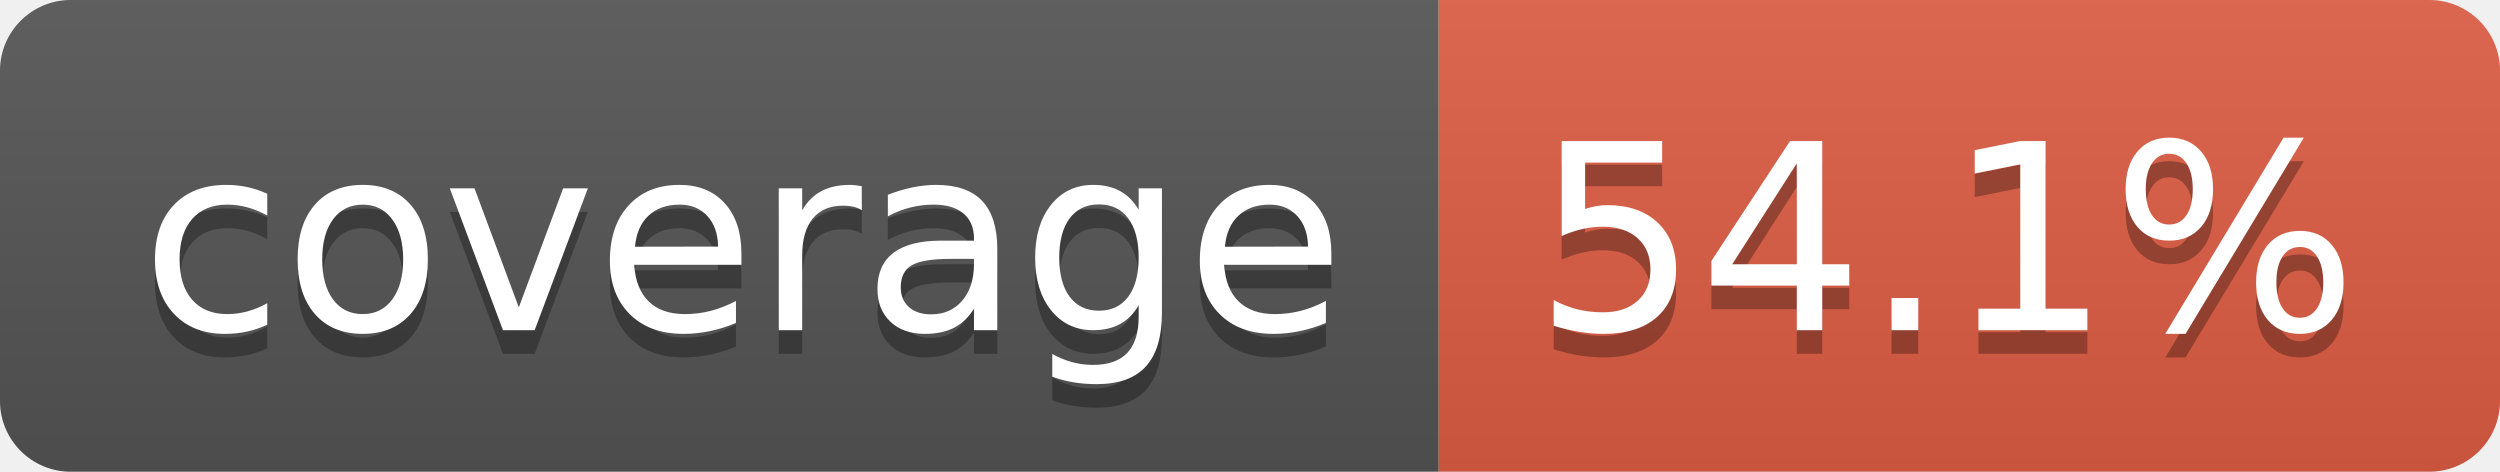
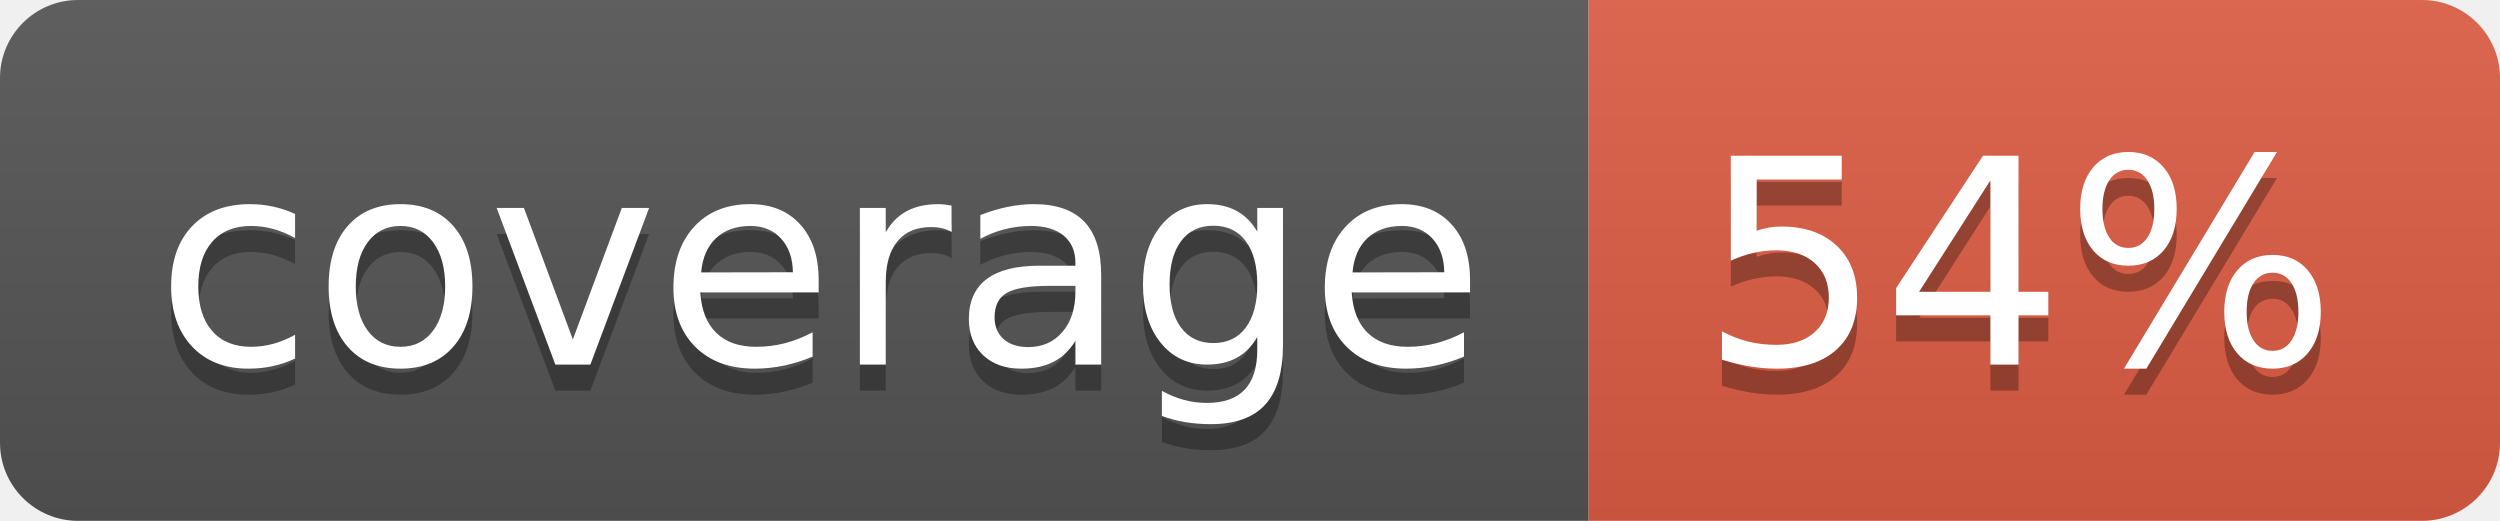
- <svg xmlns="http://www.w3.org/2000/svg" width="106" height="20" role="img" aria-label="coverage: 54.1%">
+ <svg xmlns="http://www.w3.org/2000/svg" width="96" height="20" role="img" aria-label="coverage: 54%">
  <linearGradient id="s" x2="0" y2="100%">
    <stop offset="0" stop-color="#bbb" stop-opacity=".1" />
    <stop offset="1" stop-opacity=".1" />
  </linearGradient>
  <clipPath id="r">
-     <rect width="106" height="20" rx="3" fill="#fff" />
+     <rect width="96" height="20" rx="3" fill="#fff" />
  </clipPath>
  <g clip-path="url(#r)">
    <rect width="61" height="20" fill="#555" />
-     <rect x="61" width="45" height="20" fill="#e05d44" />
-     <rect width="106" height="20" fill="url(#s)" />
+     <rect x="61" width="35" height="20" fill="#e05d44" />
+     <rect width="96" height="20" fill="url(#s)" />
  </g>
  <g fill="#fff" text-anchor="middle" font-family="Verdana,Geneva,DejaVu Sans,sans-serif" text-rendering="geometricPrecision" font-size="110">
    <text aria-hidden="true" x="315" y="150" fill="#010101" fill-opacity=".3" transform="scale(.1)" textLength="510">coverage</text>
    <text x="315" y="140" transform="scale(.1)" fill="#fff" textLength="510">coverage</text>
-     <text aria-hidden="true" x="825" y="150" fill="#010101" fill-opacity=".3" transform="scale(.1)" textLength="350">54.1%</text>
-     <text x="825" y="140" transform="scale(.1)" fill="#fff" textLength="350">54.1%</text>
+     <text aria-hidden="true" x="775" y="150" fill="#010101" fill-opacity=".3" transform="scale(.1)" textLength="245">54%</text>
+     <text x="775" y="140" transform="scale(.1)" fill="#fff" textLength="245">54%</text>
  </g>
</svg>
